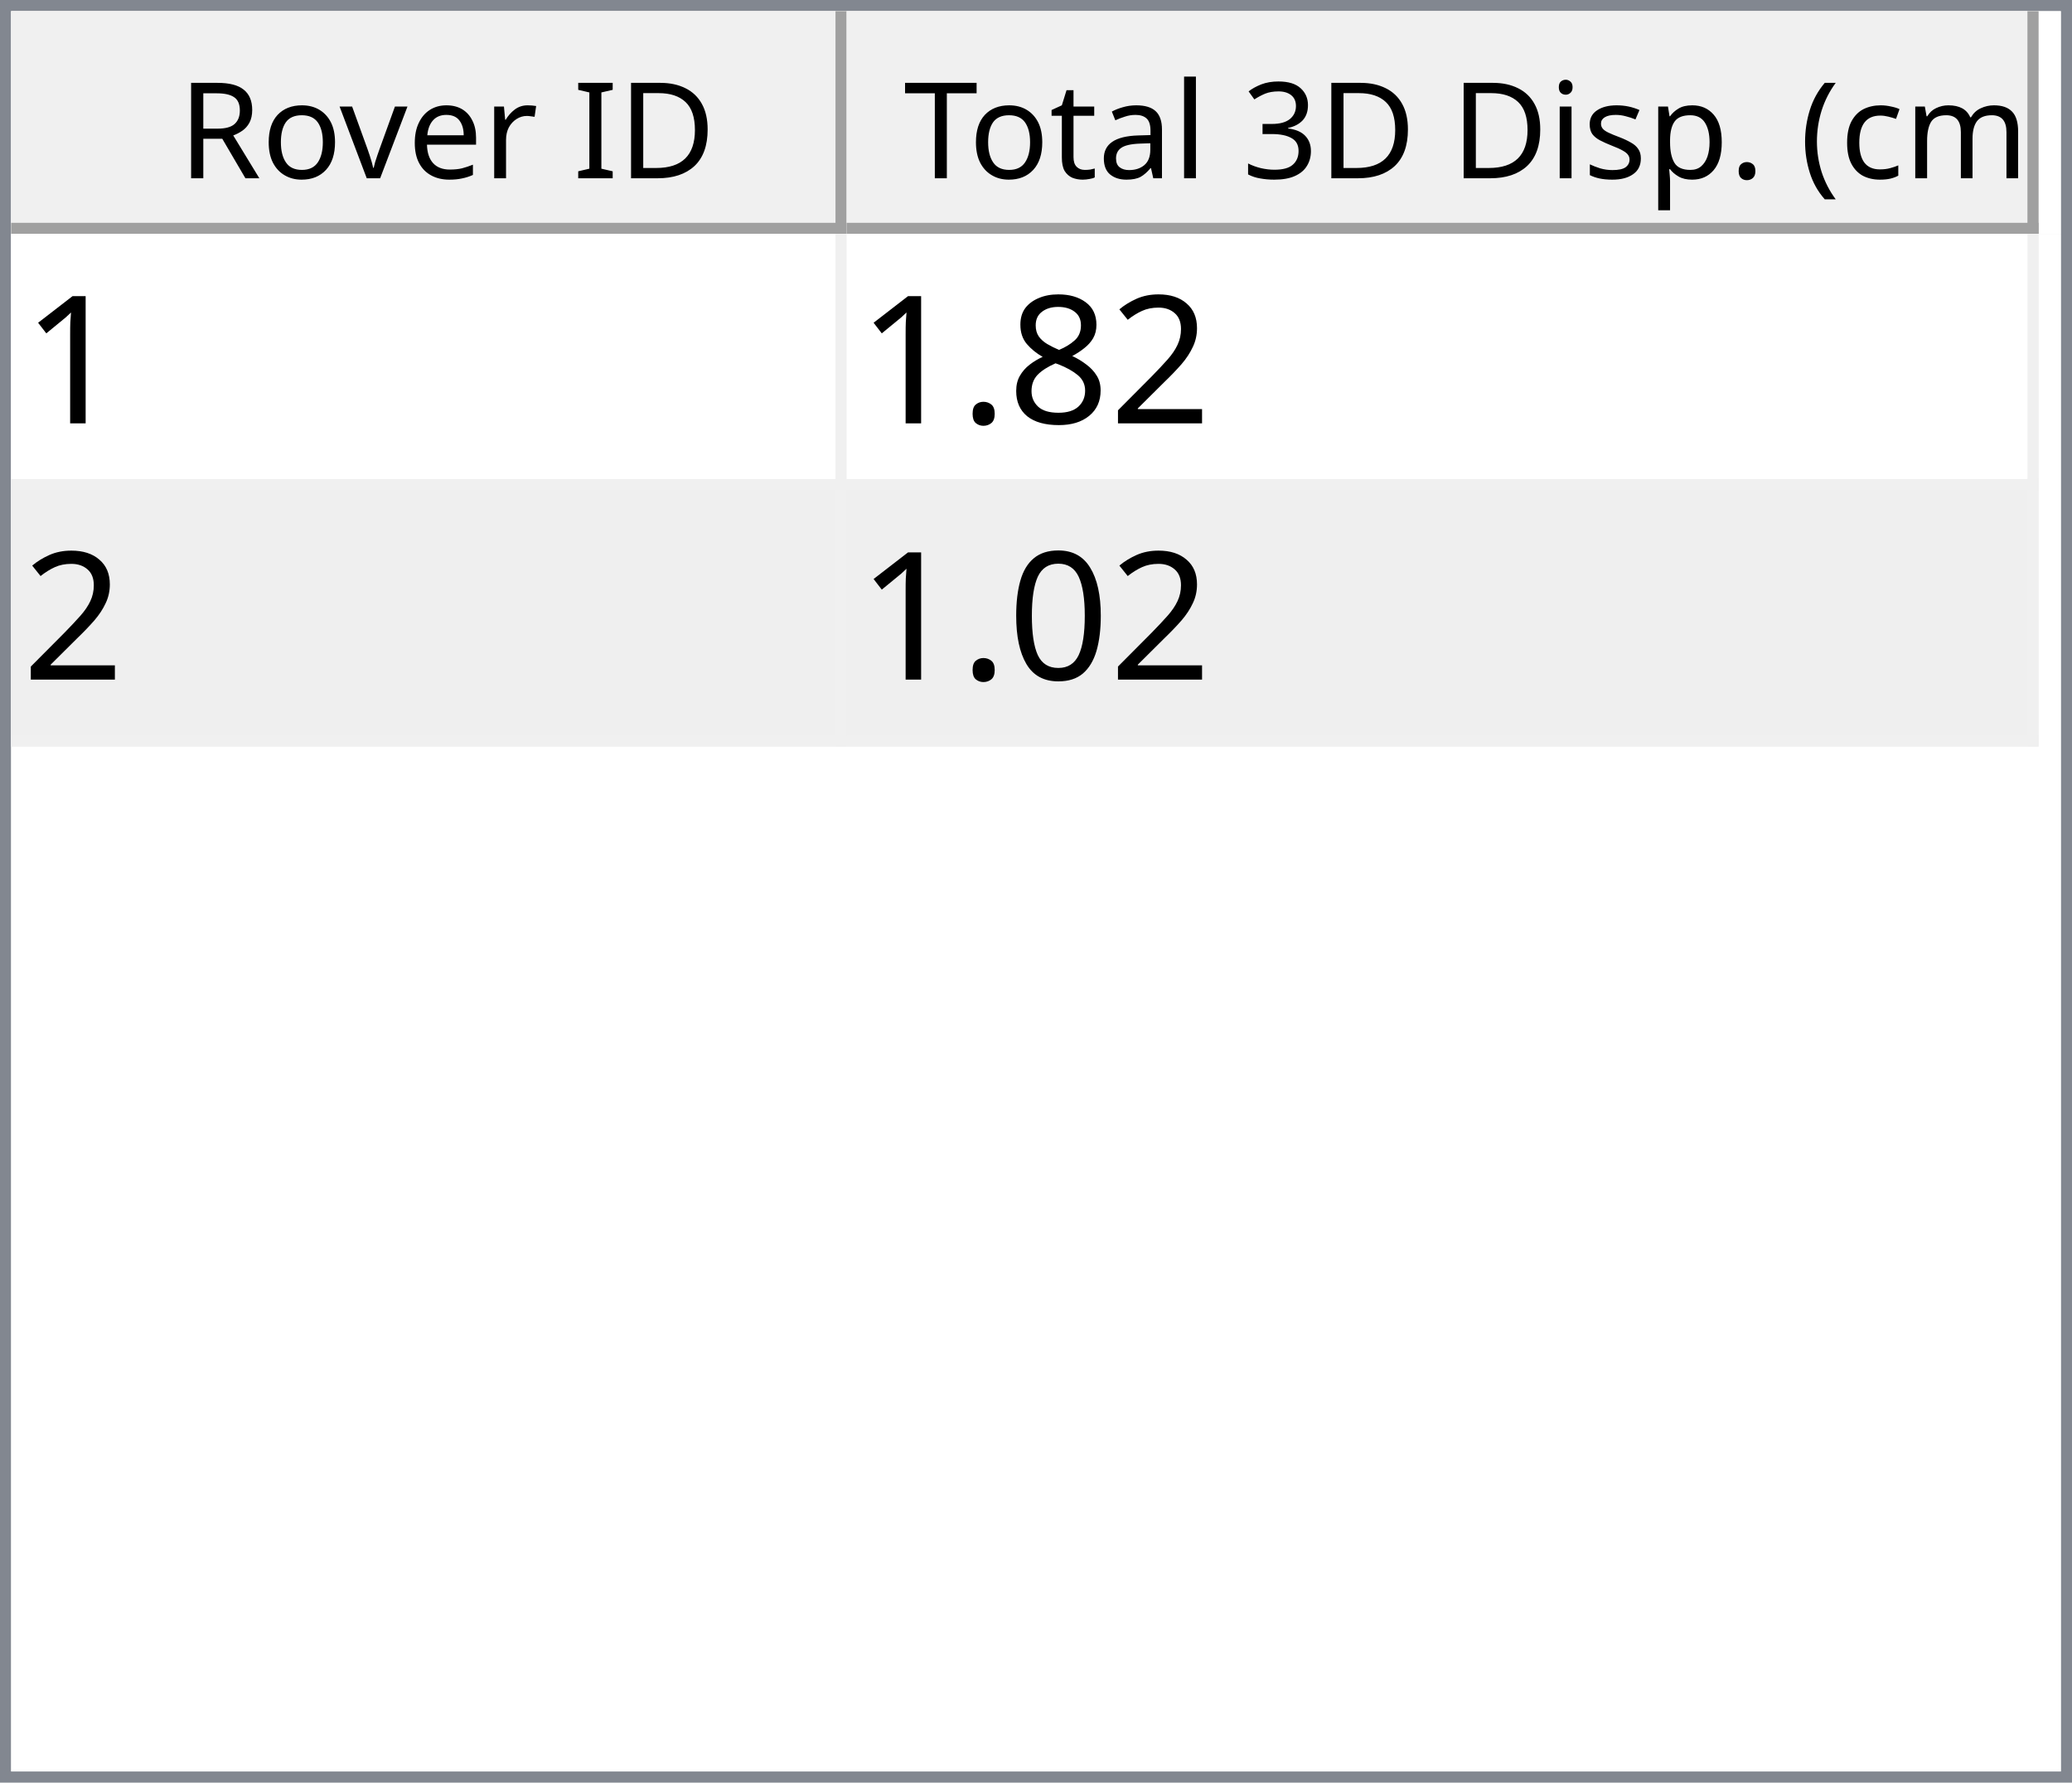
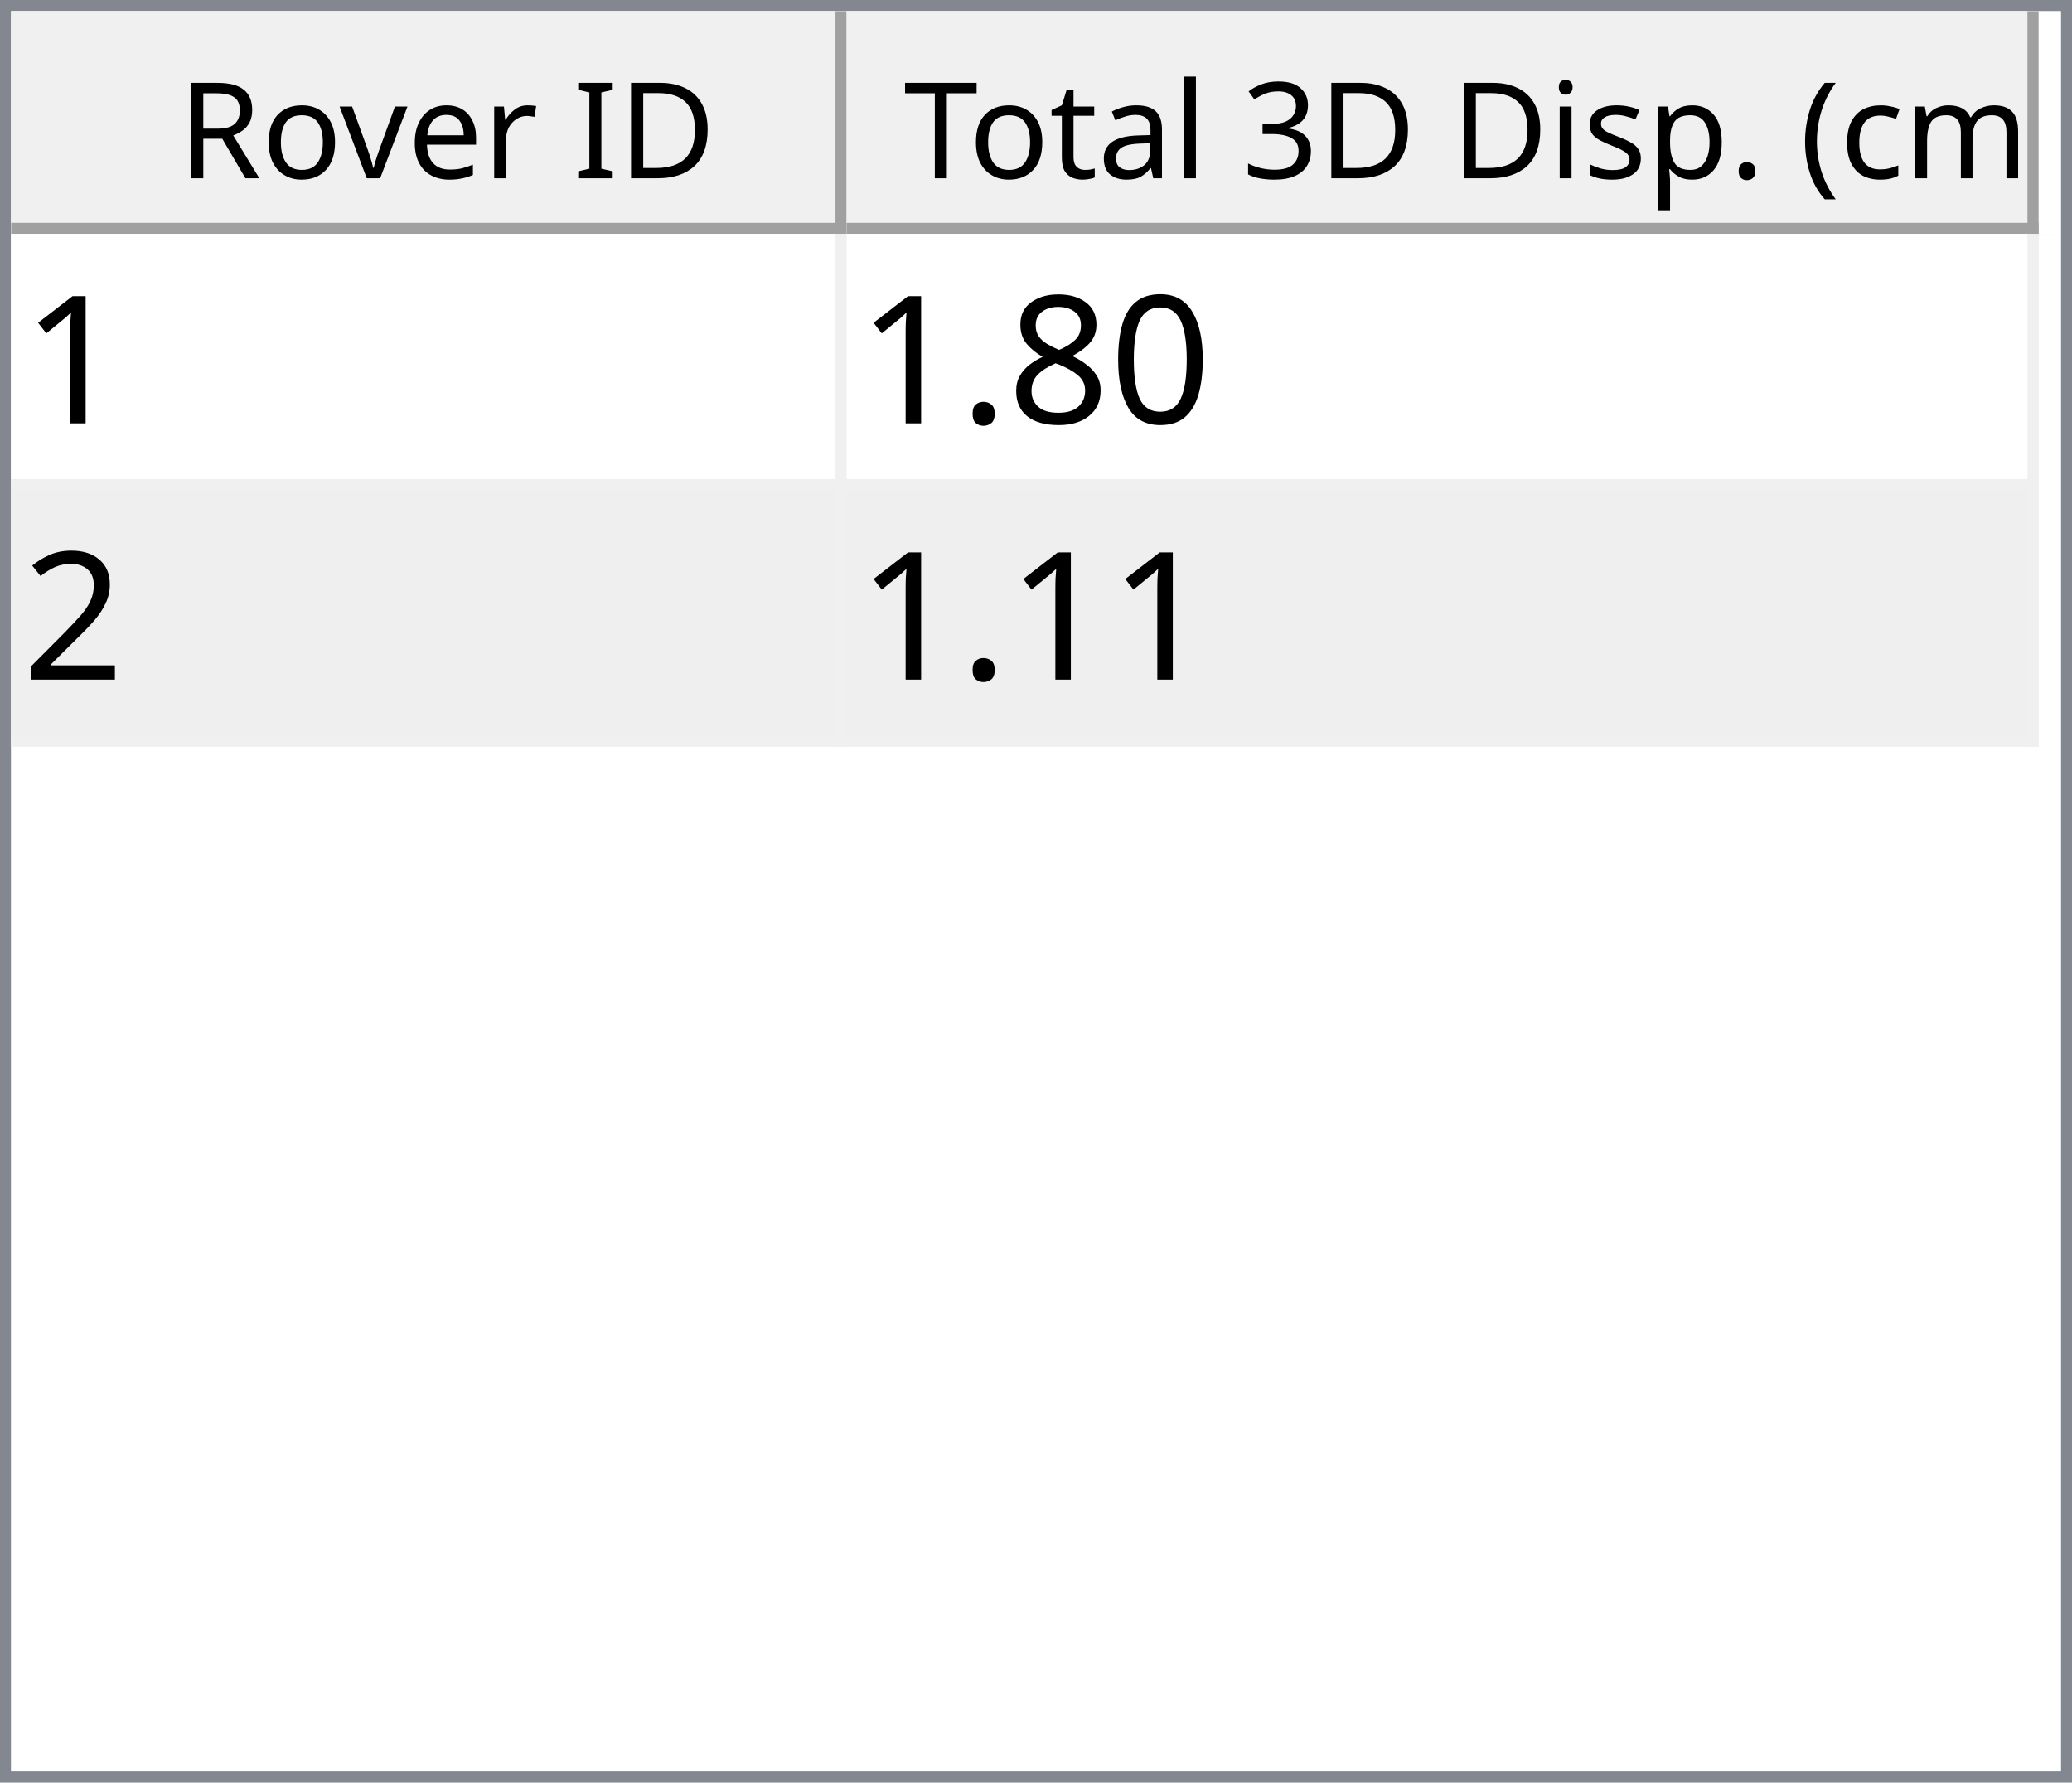
<svg xmlns="http://www.w3.org/2000/svg" style="fill-opacity:1; color-rendering:auto; color-interpolation:auto; text-rendering:auto; stroke:black; stroke-linecap:square; stroke-miterlimit:10; shape-rendering:auto; stroke-opacity:1; fill:black; stroke-dasharray:none; font-weight:normal; stroke-width:1; font-family:'Dialog'; font-style:normal; stroke-linejoin:miter; font-size:12px; stroke-dashoffset:0; image-rendering:auto;" width="186" height="160">
  <defs id="genericDefs" />
  <g>
    <defs id="defs1">
      <clipPath clipPathUnits="userSpaceOnUse" id="clipPath1">
        <path d="M0 0 L186 0 L186 160 L0 160 L0 0 Z" />
      </clipPath>
      <clipPath clipPathUnits="userSpaceOnUse" id="clipPath2">
        <path d="M0 0 L0 160 L186 160 L186 0 Z" />
      </clipPath>
      <clipPath clipPathUnits="userSpaceOnUse" id="clipPath3">
        <path d="M0 0 L0 20 L184 20 L184 0 Z" />
      </clipPath>
      <clipPath clipPathUnits="userSpaceOnUse" id="clipPath4">
        <path d="M0 0 L0 20 L75 20 L75 0 Z" />
      </clipPath>
      <clipPath clipPathUnits="userSpaceOnUse" id="clipPath5">
        <path d="M1 1 L1 19 L74 19 L74 1 Z" />
      </clipPath>
      <clipPath clipPathUnits="userSpaceOnUse" id="clipPath6">
        <path d="M0 0 L0 18 L73 18 L73 0 Z" />
      </clipPath>
      <clipPath clipPathUnits="userSpaceOnUse" id="clipPath7">
        <path d="M-0.5 -0.5 L-0.5 19.5 L74.5 19.5 L74.5 -0.5 Z" />
      </clipPath>
      <clipPath clipPathUnits="userSpaceOnUse" id="clipPath8">
        <path d="M0 0 L0 20 L107 20 L107 0 Z" />
      </clipPath>
      <clipPath clipPathUnits="userSpaceOnUse" id="clipPath9">
        <path d="M1 1 L1 19 L106 19 L106 1 Z" />
      </clipPath>
      <clipPath clipPathUnits="userSpaceOnUse" id="clipPath10">
        <path d="M0 0 L0 18 L105 18 L105 0 Z" />
      </clipPath>
      <clipPath clipPathUnits="userSpaceOnUse" id="clipPath11">
        <path d="M-0.5 -0.5 L-0.5 19.5 L106.5 19.5 L106.5 -0.5 Z" />
      </clipPath>
      <clipPath clipPathUnits="userSpaceOnUse" id="clipPath12">
        <path d="M0 0 L0 138 L184 138 L184 0 Z" />
      </clipPath>
      <clipPath clipPathUnits="userSpaceOnUse" id="clipPath13">
        <path d="M0 0 L0 46 L182 46 L182 0 Z" />
      </clipPath>
      <clipPath clipPathUnits="userSpaceOnUse" id="clipPath14">
        <path d="M-0.5 -0.5 L-0.5 45.5 L181.5 45.5 L181.5 -0.5 Z" />
      </clipPath>
      <clipPath clipPathUnits="userSpaceOnUse" id="clipPath15">
        <path d="M0 0 L0 22 L74 22 L74 0 Z" />
      </clipPath>
      <clipPath clipPathUnits="userSpaceOnUse" id="clipPath16">
        <path d="M0 0 L0 22 L106 22 L106 0 Z" />
      </clipPath>
      <font horiz-adv-x="64.551" id="font1">
        <font-face ascent="107.91" descent="25.098" units-per-em="100" style="font-style:normal; font-family:Segoe UI; font-weight:normal;" />
        <missing-glyph horiz-adv-x="64.551" d="M8.109 0 L8.109 68.266 L56.453 68.266 L56.453 0 L8.109 0 ZM15.328 7.234 L49.219 7.234 L49.219 61.031 L15.328 61.031 L15.328 7.234 Z" />
        <glyph unicode="D" horiz-adv-x="70.117" d="M9.188 0 L9.188 70.016 L28.516 70.016 Q65.531 70.016 65.531 35.891 Q65.531 19.672 55.25 9.836 Q44.969 0 27.734 0 L9.188 0 ZM17.391 62.594 L17.391 7.422 L27.828 7.422 Q41.609 7.422 49.273 14.797 Q56.938 22.172 56.938 35.688 Q56.938 62.594 28.328 62.594 L17.391 62.594 Z" />
        <glyph unicode="I" horiz-adv-x="26.611" d="M17.391 0 L9.188 0 L9.188 70.016 L17.391 70.016 L17.391 0 Z" />
        <glyph unicode=" " horiz-adv-x="27.393" d="" />
        <glyph unicode="r" horiz-adv-x="34.766" d="M34.188 41.891 Q32.078 43.5 28.125 43.5 Q23 43.5 19.555 38.672 Q16.109 33.844 16.109 25.484 L16.109 0 L8.109 0 L8.109 50 L16.109 50 L16.109 39.703 L16.312 39.703 Q18.016 44.969 21.531 47.922 Q25.047 50.875 29.391 50.875 Q32.516 50.875 34.188 50.203 L34.188 41.891 Z" />
        <glyph unicode="e" horiz-adv-x="52.295" d="M48.297 23 L12.984 23 Q13.188 14.656 17.484 10.109 Q21.781 5.562 29.297 5.562 Q37.75 5.562 44.828 11.141 L44.828 3.609 Q38.234 -1.172 27.391 -1.172 Q16.797 -1.172 10.742 5.641 Q4.688 12.453 4.688 24.812 Q4.688 36.469 11.305 43.82 Q17.922 51.172 27.734 51.172 Q37.547 51.172 42.922 44.828 Q48.297 38.484 48.297 27.203 L48.297 23 ZM40.094 29.781 Q40.047 36.719 36.75 40.578 Q33.453 44.438 27.594 44.438 Q21.922 44.438 17.969 40.383 Q14.016 36.328 13.094 29.781 L40.094 29.781 Z" />
        <glyph unicode="v" horiz-adv-x="47.9" d="M47.406 50 L27.484 0 L19.625 0 L0.688 50 L9.469 50 L22.172 13.672 Q23.578 9.672 23.922 6.688 L24.125 6.688 Q24.609 10.453 25.688 13.484 L38.969 50 L47.406 50 Z" />
        <glyph unicode="o" horiz-adv-x="58.594" d="M29 -1.172 Q17.922 -1.172 11.305 5.836 Q4.688 12.844 4.688 24.422 Q4.688 37.016 11.57 44.094 Q18.453 51.172 30.172 51.172 Q41.359 51.172 47.633 44.289 Q53.906 37.406 53.906 25.203 Q53.906 13.234 47.141 6.031 Q40.375 -1.172 29 -1.172 ZM29.594 44.438 Q21.875 44.438 17.383 39.188 Q12.891 33.938 12.891 24.703 Q12.891 15.828 17.43 10.695 Q21.969 5.562 29.594 5.562 Q37.359 5.562 41.531 10.594 Q45.703 15.625 45.703 24.906 Q45.703 34.281 41.531 39.359 Q37.359 44.438 29.594 44.438 Z" />
        <glyph unicode="R" horiz-adv-x="59.814" d="M59.375 0 L49.609 0 L37.891 19.625 Q36.281 22.359 34.766 24.289 Q33.25 26.219 31.664 27.438 Q30.078 28.656 28.25 29.219 Q26.422 29.781 24.125 29.781 L17.391 29.781 L17.391 0 L9.188 0 L9.188 70.016 L30.078 70.016 Q34.672 70.016 38.555 68.867 Q42.438 67.719 45.289 65.375 Q48.141 63.031 49.758 59.547 Q51.375 56.062 51.375 51.375 Q51.375 47.703 50.273 44.656 Q49.172 41.609 47.148 39.211 Q45.125 36.812 42.266 35.133 Q39.406 33.453 35.844 32.516 L35.844 32.328 Q37.594 31.547 38.891 30.547 Q40.188 29.547 41.359 28.18 Q42.531 26.812 43.68 25.078 Q44.828 23.344 46.234 21.047 L59.375 0 ZM17.391 62.594 L17.391 37.203 L28.516 37.203 Q31.594 37.203 34.203 38.133 Q36.812 39.062 38.719 40.797 Q40.625 42.531 41.703 45.047 Q42.781 47.562 42.781 50.688 Q42.781 56.297 39.141 59.445 Q35.5 62.594 28.609 62.594 L17.391 62.594 Z" />
        <glyph unicode=")" horiz-adv-x="30.176" d="M8.297 -15.922 L1.172 -15.922 Q16.406 2.344 16.406 26.812 Q16.406 51.469 1.078 70.016 L8.297 70.016 Q23.531 52.156 23.531 26.703 Q23.531 1.375 8.297 -15.922 Z" />
        <glyph unicode="m" horiz-adv-x="86.133" d="M79.109 0 L71.094 0 L71.094 28.719 Q71.094 37.016 68.531 40.727 Q65.969 44.438 59.906 44.438 Q54.781 44.438 51.195 39.75 Q47.609 35.062 47.609 28.516 L47.609 0 L39.594 0 L39.594 29.688 Q39.594 44.438 28.219 44.438 Q22.953 44.438 19.531 40.016 Q16.109 35.594 16.109 28.516 L16.109 0 L8.109 0 L8.109 50 L16.109 50 L16.109 42.094 L16.312 42.094 Q21.625 51.172 31.844 51.172 Q36.969 51.172 40.773 48.312 Q44.578 45.453 46 40.828 Q51.562 51.172 62.594 51.172 Q79.109 51.172 79.109 30.812 L79.109 0 Z" />
        <glyph unicode="c" horiz-adv-x="46.191" d="M42.188 2.297 Q36.422 -1.172 28.516 -1.172 Q17.828 -1.172 11.258 5.789 Q4.688 12.75 4.688 23.828 Q4.688 36.188 11.766 43.68 Q18.844 51.172 30.672 51.172 Q37.25 51.172 42.281 48.734 L42.281 40.531 Q36.719 44.438 30.375 44.438 Q22.703 44.438 17.797 38.945 Q12.891 33.453 12.891 24.516 Q12.891 15.719 17.508 10.641 Q22.125 5.562 29.891 5.562 Q36.422 5.562 42.188 9.906 L42.188 2.297 Z" />
        <glyph unicode="(" horiz-adv-x="30.176" d="M29.109 -15.922 L21.969 -15.922 Q6.844 1.375 6.844 26.703 Q6.844 52.156 21.969 70.016 L29.203 70.016 Q13.875 51.469 13.875 26.812 Q13.875 2.344 29.109 -15.922 Z" />
        <glyph unicode="." horiz-adv-x="21.68" d="M10.891 -1.078 Q8.641 -1.078 7.055 0.539 Q5.469 2.156 5.469 4.391 Q5.469 6.641 7.055 8.273 Q8.641 9.906 10.891 9.906 Q13.188 9.906 14.797 8.273 Q16.406 6.641 16.406 4.391 Q16.406 2.156 14.797 0.539 Q13.188 -1.078 10.891 -1.078 Z" />
        <glyph unicode="p" horiz-adv-x="58.789" d="M16.312 7.234 L16.109 7.234 L16.109 -23 L8.109 -23 L8.109 50 L16.109 50 L16.109 41.219 L16.312 41.219 Q22.219 51.172 33.594 51.172 Q43.266 51.172 48.688 44.461 Q54.109 37.75 54.109 26.469 Q54.109 13.922 48 6.375 Q41.891 -1.172 31.297 -1.172 Q21.578 -1.172 16.312 7.234 ZM16.109 27.391 L16.109 20.406 Q16.109 14.203 20.141 9.883 Q24.172 5.562 30.375 5.562 Q37.641 5.562 41.773 11.133 Q45.906 16.703 45.906 26.609 Q45.906 34.969 42.047 39.703 Q38.188 44.438 31.594 44.438 Q24.609 44.438 20.359 39.578 Q16.109 34.719 16.109 27.391 Z" />
        <glyph unicode="s" horiz-adv-x="42.432" d="M5.078 1.812 L5.078 10.406 Q11.625 5.562 19.484 5.562 Q30.031 5.562 30.031 12.594 Q30.031 14.594 29.125 15.992 Q28.219 17.391 26.68 18.461 Q25.141 19.531 23.07 20.383 Q21 21.234 18.609 22.172 Q15.281 23.484 12.766 24.828 Q10.25 26.172 8.57 27.859 Q6.891 29.547 6.031 31.695 Q5.172 33.844 5.172 36.719 Q5.172 40.234 6.789 42.945 Q8.406 45.656 11.086 47.484 Q13.766 49.312 17.211 50.242 Q20.656 51.172 24.312 51.172 Q30.812 51.172 35.938 48.922 L35.938 40.828 Q30.422 44.438 23.25 44.438 Q21 44.438 19.195 43.922 Q17.391 43.406 16.094 42.477 Q14.797 41.547 14.086 40.258 Q13.375 38.969 13.375 37.406 Q13.375 35.453 14.086 34.133 Q14.797 32.812 16.164 31.789 Q17.531 30.766 19.484 29.938 Q21.438 29.109 23.922 28.125 Q27.25 26.859 29.883 25.516 Q32.516 24.172 34.375 22.484 Q36.234 20.797 37.234 18.602 Q38.234 16.406 38.234 13.375 Q38.234 9.672 36.602 6.938 Q34.969 4.203 32.234 2.398 Q29.5 0.594 25.93 -0.289 Q22.359 -1.172 18.453 -1.172 Q10.75 -1.172 5.078 1.812 Z" />
        <glyph unicode="i" horiz-adv-x="24.219" d="M12.203 62.703 Q10.062 62.703 8.547 64.164 Q7.031 65.625 7.031 67.875 Q7.031 70.125 8.547 71.609 Q10.062 73.094 12.203 73.094 Q14.406 73.094 15.945 71.609 Q17.484 70.125 17.484 67.875 Q17.484 65.719 15.945 64.211 Q14.406 62.703 12.203 62.703 ZM16.109 0 L8.109 0 L8.109 50 L16.109 50 L16.109 0 Z" />
        <glyph unicode="3" horiz-adv-x="53.906" d="M46.531 19.828 Q46.531 15.094 44.75 11.211 Q42.969 7.328 39.719 4.57 Q36.469 1.812 31.93 0.297 Q27.391 -1.219 21.922 -1.219 Q11.922 -1.219 6 2.594 L6 11.188 Q13.094 5.609 22.219 5.609 Q25.875 5.609 28.828 6.539 Q31.781 7.469 33.906 9.227 Q36.031 10.984 37.18 13.477 Q38.328 15.969 38.328 19.094 Q38.328 32.812 18.797 32.812 L12.984 32.812 L12.984 39.594 L18.5 39.594 Q35.797 39.594 35.797 52.484 Q35.797 64.406 22.609 64.406 Q15.188 64.406 8.688 59.422 L8.688 67.188 Q15.375 71.188 24.609 71.188 Q29 71.188 32.57 69.969 Q36.141 68.75 38.68 66.555 Q41.219 64.359 42.609 61.281 Q44 58.203 44 54.5 Q44 40.672 30.031 36.719 L30.031 36.531 Q33.594 36.141 36.625 34.797 Q39.656 33.453 41.852 31.305 Q44.047 29.156 45.289 26.25 Q46.531 23.344 46.531 19.828 Z" />
        <glyph unicode="l" horiz-adv-x="24.219" d="M16.109 0 L8.109 0 L8.109 74.031 L16.109 74.031 L16.109 0 Z" />
        <glyph unicode="a" horiz-adv-x="50.879" d="M43.891 0 L35.891 0 L35.891 7.812 L35.688 7.812 Q30.469 -1.172 20.312 -1.172 Q12.844 -1.172 8.617 2.781 Q4.391 6.734 4.391 13.281 Q4.391 27.297 20.906 29.594 L35.891 31.688 Q35.891 44.438 25.594 44.438 Q16.547 44.438 9.281 38.281 L9.281 46.484 Q16.656 51.172 26.266 51.172 Q43.891 51.172 43.891 32.516 L43.891 0 ZM35.891 25.297 L23.828 23.641 Q18.266 22.859 15.43 20.875 Q12.594 18.891 12.594 13.875 Q12.594 10.203 15.211 7.883 Q17.828 5.562 22.172 5.562 Q28.125 5.562 32.008 9.742 Q35.891 13.922 35.891 20.312 L35.891 25.297 Z" />
        <glyph unicode="t" horiz-adv-x="33.887" d="M31.297 0.484 Q28.469 -1.078 23.828 -1.078 Q10.688 -1.078 10.688 13.578 L10.688 43.172 L2.094 43.172 L2.094 50 L10.688 50 L10.688 62.203 L18.703 64.797 L18.703 50 L31.297 50 L31.297 43.172 L18.703 43.172 L18.703 14.984 Q18.703 9.969 20.414 7.82 Q22.125 5.672 26.078 5.672 Q29.109 5.672 31.297 7.328 L31.297 0.484 Z" />
        <glyph unicode="T" horiz-adv-x="52.393" d="M50.594 62.594 L30.375 62.594 L30.375 0 L22.172 0 L22.172 62.594 L2 62.594 L2 70.016 L50.594 70.016 L50.594 62.594 Z" />
      </font>
      <font horiz-adv-x="75.0" id="font2">
        <font-face ascent="100.537" descent="21.973" units-per-em="100" style="font-style:normal; font-family:sans-serif; font-weight:normal;" />
        <missing-glyph horiz-adv-x="75.0" d="M12.5 0 L12.5 62.5 L62.5 62.5 L62.5 0 L12.5 0 ZM14.062 1.562 L60.938 1.562 L60.938 60.938 L14.062 60.938 L14.062 1.562 Z" />
        <glyph unicode="1" horiz-adv-x="55.615" d="M37.25 0 L28.469 0 L28.469 56 Q25.297 52.984 20.141 49.953 Q14.984 46.922 10.891 45.406 L10.891 53.906 Q18.266 57.375 23.781 62.305 Q29.297 67.234 31.594 71.875 L37.25 71.875 L37.25 0 Z" />
-         <glyph unicode="2" horiz-adv-x="55.615" d="M50.344 8.453 L50.344 0 L3.031 0 Q2.938 3.172 4.047 6.109 Q5.859 10.938 9.836 15.625 Q13.812 20.312 21.344 26.469 Q33.016 36.031 37.117 41.625 Q41.219 47.219 41.219 52.203 Q41.219 57.422 37.477 61.008 Q33.734 64.594 27.734 64.594 Q21.391 64.594 17.578 60.789 Q13.766 56.984 13.719 50.25 L4.688 51.172 Q5.609 61.281 11.664 66.578 Q17.719 71.875 27.938 71.875 Q38.234 71.875 44.242 66.164 Q50.25 60.453 50.25 52 Q50.25 47.703 48.492 43.555 Q46.734 39.406 42.656 34.812 Q38.578 30.219 29.109 22.219 Q21.188 15.578 18.945 13.211 Q16.703 10.844 15.234 8.453 L50.344 8.453 Z" />
+         <glyph unicode="0" horiz-adv-x="55.615" d="M4.156 35.297 Q4.156 48 6.766 55.742 Q9.375 63.484 14.523 67.68 Q19.672 71.875 27.484 71.875 Q33.25 71.875 37.594 69.555 Q41.938 67.234 44.773 62.867 Q47.609 58.5 49.219 52.227 Q50.828 45.953 50.828 35.297 Q50.828 22.703 48.242 14.969 Q45.656 7.234 40.508 3.008 Q35.359 -1.219 27.484 -1.219 Q17.141 -1.219 11.234 6.203 Q4.156 15.141 4.156 35.297 ZM13.188 35.297 Q13.188 17.672 17.312 11.836 Q21.438 6 27.484 6 Q33.547 6 37.672 11.859 Q41.797 17.719 41.797 35.297 Q41.797 52.984 37.672 58.789 Q33.547 64.594 27.391 64.594 Q21.344 64.594 17.719 59.469 Q13.188 52.938 13.188 35.297 Z" />
        <glyph unicode="8" horiz-adv-x="55.615" d="M17.672 38.812 Q12.203 40.828 9.57 44.539 Q6.938 48.25 6.938 53.422 Q6.938 61.234 12.555 66.555 Q18.172 71.875 27.484 71.875 Q36.859 71.875 42.578 66.43 Q48.297 60.984 48.297 53.172 Q48.297 48.188 45.68 44.508 Q43.062 40.828 37.75 38.812 Q44.344 36.672 47.781 31.883 Q51.219 27.094 51.219 20.453 Q51.219 11.281 44.727 5.031 Q38.234 -1.219 27.641 -1.219 Q17.047 -1.219 10.547 5.055 Q4.047 11.328 4.047 20.703 Q4.047 27.688 7.594 32.398 Q11.141 37.109 17.672 38.812 ZM15.922 53.719 Q15.922 48.641 19.195 45.414 Q22.469 42.188 27.688 42.188 Q32.766 42.188 36.016 45.383 Q39.266 48.578 39.266 53.219 Q39.266 58.062 35.914 61.359 Q32.562 64.656 27.594 64.656 Q22.562 64.656 19.242 61.43 Q15.922 58.203 15.922 53.719 ZM13.094 20.656 Q13.094 16.891 14.875 13.375 Q16.656 9.859 20.172 7.93 Q23.688 6 27.734 6 Q34.031 6 38.133 10.055 Q42.234 14.109 42.234 20.359 Q42.234 26.703 38.016 30.859 Q33.797 35.016 27.438 35.016 Q21.234 35.016 17.164 30.914 Q13.094 26.812 13.094 20.656 Z" />
        <glyph unicode="." horiz-adv-x="27.783" d="M9.078 0 L9.078 10.016 L19.094 10.016 L19.094 0 L9.078 0 Z" />
-         <glyph unicode="0" horiz-adv-x="55.615" d="M4.156 35.297 Q4.156 48 6.766 55.742 Q9.375 63.484 14.523 67.68 Q19.672 71.875 27.484 71.875 Q33.25 71.875 37.594 69.555 Q41.938 67.234 44.773 62.867 Q47.609 58.5 49.219 52.227 Q50.828 45.953 50.828 35.297 Q50.828 22.703 48.242 14.969 Q45.656 7.234 40.508 3.008 Q35.359 -1.219 27.484 -1.219 Q17.141 -1.219 11.234 6.203 Q4.156 15.141 4.156 35.297 ZM13.188 35.297 Q13.188 17.672 17.312 11.836 Q21.438 6 27.484 6 Q33.547 6 37.672 11.859 Q41.797 17.719 41.797 35.297 Q41.797 52.984 37.672 58.789 Q33.547 64.594 27.391 64.594 Q21.344 64.594 17.719 59.469 Q13.188 52.938 13.188 35.297 Z" />
+         <glyph unicode="2" horiz-adv-x="55.615" d="M50.344 8.453 L50.344 0 L3.031 0 Q2.938 3.172 4.047 6.109 Q5.859 10.938 9.836 15.625 Q13.812 20.312 21.344 26.469 Q33.016 36.031 37.117 41.625 Q41.219 47.219 41.219 52.203 Q41.219 57.422 37.477 61.008 Q33.734 64.594 27.734 64.594 Q21.391 64.594 17.578 60.789 Q13.766 56.984 13.719 50.25 L4.688 51.172 Q5.609 61.281 11.664 66.578 Q17.719 71.875 27.938 71.875 Q38.234 71.875 44.242 66.164 Q50.25 60.453 50.25 52 Q50.25 47.703 48.492 43.555 Q46.734 39.406 42.656 34.812 Q38.578 30.219 29.109 22.219 Q21.188 15.578 18.945 13.211 Q16.703 10.844 15.234 8.453 L50.344 8.453 Z" />
      </font>
    </defs>
    <g style="fill:white; stroke:white;">
      <rect x="0" y="0" width="186" style="clip-path:url(#clipPath1); stroke:none;" height="160" />
    </g>
    <g style="fill:white; text-rendering:optimizeSpeed; color-rendering:optimizeSpeed; image-rendering:optimizeSpeed; shape-rendering:crispEdges; stroke:white; color-interpolation:sRGB;">
      <rect x="0" width="186" height="160" y="0" style="stroke:none;" />
      <path style="stroke:none;" d="M0 160 L186 160 L186 0 L0 0 Z" />
    </g>
    <g style="fill:rgb(240,240,240); font-family:'Segoe UI'; stroke:rgb(240,240,240);">
      <rect x="0" y="0" width="186" style="clip-path:url(#clipPath2); stroke:none;" height="160" />
    </g>
    <g style="fill:rgb(130,135,144); font-family:'Segoe UI'; stroke:rgb(130,135,144);">
      <path d="M0 0 L186 0 L186 160 L0 160 L0 0 ZM1 1 L185 1 L185 159 L1 159 L1 1 Z" style="fill-rule:evenodd; clip-path:url(#clipPath2); stroke:none;" />
    </g>
    <g style="fill:white; font-family:'Segoe UI'; stroke:white;" transform="translate(1,1)">
      <rect x="0" y="0" width="184" style="clip-path:url(#clipPath3); stroke:none;" height="20" />
    </g>
    <g style="fill:rgb(240,240,240); font-family:'Segoe UI'; stroke:rgb(240,240,240);" transform="translate(1,1)">
      <rect x="0" y="0" width="75" style="clip-path:url(#clipPath4); stroke:none;" height="20" />
    </g>
    <g style="font-family:'Segoe UI';" transform="translate(2,2)">
      <text x="14" xml:space="preserve" y="14" style="clip-path:url(#clipPath6); stroke:none;">Rover ID</text>
    </g>
    <g style="fill:rgb(160,160,160); font-family:'Segoe UI'; stroke:rgb(160,160,160); stroke-linejoin:bevel;" transform="translate(1.5,1.5)">
      <line x1="74" x2="74" y1="0" style="fill:none; clip-path:url(#clipPath7);" y2="19" />
    </g>
    <g style="fill:rgb(160,160,160); font-family:'Segoe UI'; stroke:rgb(160,160,160); stroke-linejoin:bevel;" transform="matrix(1,0,0,1,1,1) translate(0.5,0.5)">
      <line x1="0" x2="74" y1="19" style="fill:none; clip-path:url(#clipPath7);" y2="19" />
    </g>
    <g style="fill:rgb(240,240,240); font-family:'Segoe UI'; stroke:rgb(240,240,240);" transform="translate(76,1)">
      <rect x="0" y="0" width="107" style="clip-path:url(#clipPath8); stroke:none;" height="20" />
    </g>
    <g style="font-family:'Segoe UI';" transform="translate(77,2)">
      <text x="1" xml:space="preserve" y="14" style="clip-path:url(#clipPath10); stroke:none;"> Total 3D Disp. (cm)</text>
    </g>
    <g style="fill:rgb(160,160,160); font-family:'Segoe UI'; stroke:rgb(160,160,160); stroke-linejoin:bevel;" transform="translate(76.5,1.5)">
      <line x1="106" x2="106" y1="0" style="fill:none; clip-path:url(#clipPath11);" y2="19" />
    </g>
    <g style="fill:rgb(160,160,160); font-family:'Segoe UI'; stroke:rgb(160,160,160); stroke-linejoin:bevel;" transform="matrix(1,0,0,1,76,1) translate(0.5,0.5)">
      <line x1="0" x2="106" y1="19" style="fill:none; clip-path:url(#clipPath11);" y2="19" />
    </g>
    <g style="fill:white; font-family:'Segoe UI'; stroke:white;" transform="translate(1,21)">
      <rect x="0" y="0" width="184" style="clip-path:url(#clipPath12); stroke:none;" height="138" />
    </g>
    <g style="fill:rgb(240,240,240); font-size:16px; font-family:sans-serif; stroke:rgb(240,240,240);" transform="translate(1,21)">
      <rect x="0" y="0" width="182" style="clip-path:url(#clipPath13); stroke:none;" height="46" />
      <line transform="translate(0.5,0.5)" x1="0" x2="181" y1="22" style="clip-path:url(#clipPath14); fill:none; stroke-linejoin:bevel;" y2="22" />
    </g>
    <g transform="matrix(1,0,0,1,1,21) translate(0.5,0.5)" style="fill:rgb(240,240,240); font-size:16px; font-family:sans-serif; stroke:rgb(240,240,240); stroke-linejoin:bevel;">
      <line x1="0" x2="181" y1="45" style="fill:none; clip-path:url(#clipPath14);" y2="45" />
    </g>
    <g transform="matrix(1,0,0,1,1,21) translate(0.5,0.5)" style="fill:rgb(240,240,240); font-size:16px; font-family:sans-serif; stroke:rgb(240,240,240); stroke-linejoin:bevel;">
      <line x1="74" x2="74" y1="0" style="fill:none; clip-path:url(#clipPath14);" y2="45" />
    </g>
    <g transform="matrix(1,0,0,1,1,21) translate(0.5,0.5)" style="fill:rgb(240,240,240); font-size:16px; font-family:sans-serif; stroke:rgb(240,240,240); stroke-linejoin:bevel;">
      <line x1="181" x2="181" y1="0" style="fill:none; clip-path:url(#clipPath14);" y2="45" />
    </g>
    <g style="fill:white; font-size:16px; font-family:sans-serif; stroke:white;" transform="matrix(1,0,0,1,1,21)">
      <rect x="0" y="0" width="74" style="clip-path:url(#clipPath15); stroke:none;" height="22" />
      <text x="1" y="17" style="fill:black; clip-path:url(#clipPath15); stroke:none;" xml:space="preserve">1</text>
    </g>
    <g style="fill:white; font-size:16px; font-family:sans-serif; stroke:white;" transform="matrix(1,0,0,1,1,21) translate(75,0)">
      <rect x="0" y="0" width="106" style="clip-path:url(#clipPath16); stroke:none;" height="22" />
-       <text x="1" y="17" style="fill:black; clip-path:url(#clipPath16); stroke:none;" xml:space="preserve">1.82</text>
+       <text x="1" y="17" style="fill:black; clip-path:url(#clipPath16); stroke:none;" xml:space="preserve">1.80</text>
    </g>
    <g style="fill:rgb(239,239,239); font-size:16px; font-family:sans-serif; stroke:rgb(239,239,239);" transform="matrix(1,0,0,1,1,21) translate(0,23)">
      <rect x="0" y="0" width="74" style="clip-path:url(#clipPath15); stroke:none;" height="22" />
      <text x="1" y="17" style="fill:black; clip-path:url(#clipPath15); stroke:none;" xml:space="preserve">2</text>
    </g>
    <g style="fill:rgb(239,239,239); font-size:16px; font-family:sans-serif; stroke:rgb(239,239,239);" transform="matrix(1,0,0,1,1,21) translate(75,23)">
      <rect x="0" y="0" width="106" style="clip-path:url(#clipPath16); stroke:none;" height="22" />
-       <text x="1" y="17" style="fill:black; clip-path:url(#clipPath16); stroke:none;" xml:space="preserve">1.02</text>
+       <text x="1" y="17" style="fill:black; clip-path:url(#clipPath16); stroke:none;" xml:space="preserve">1.11</text>
    </g>
  </g>
</svg>
